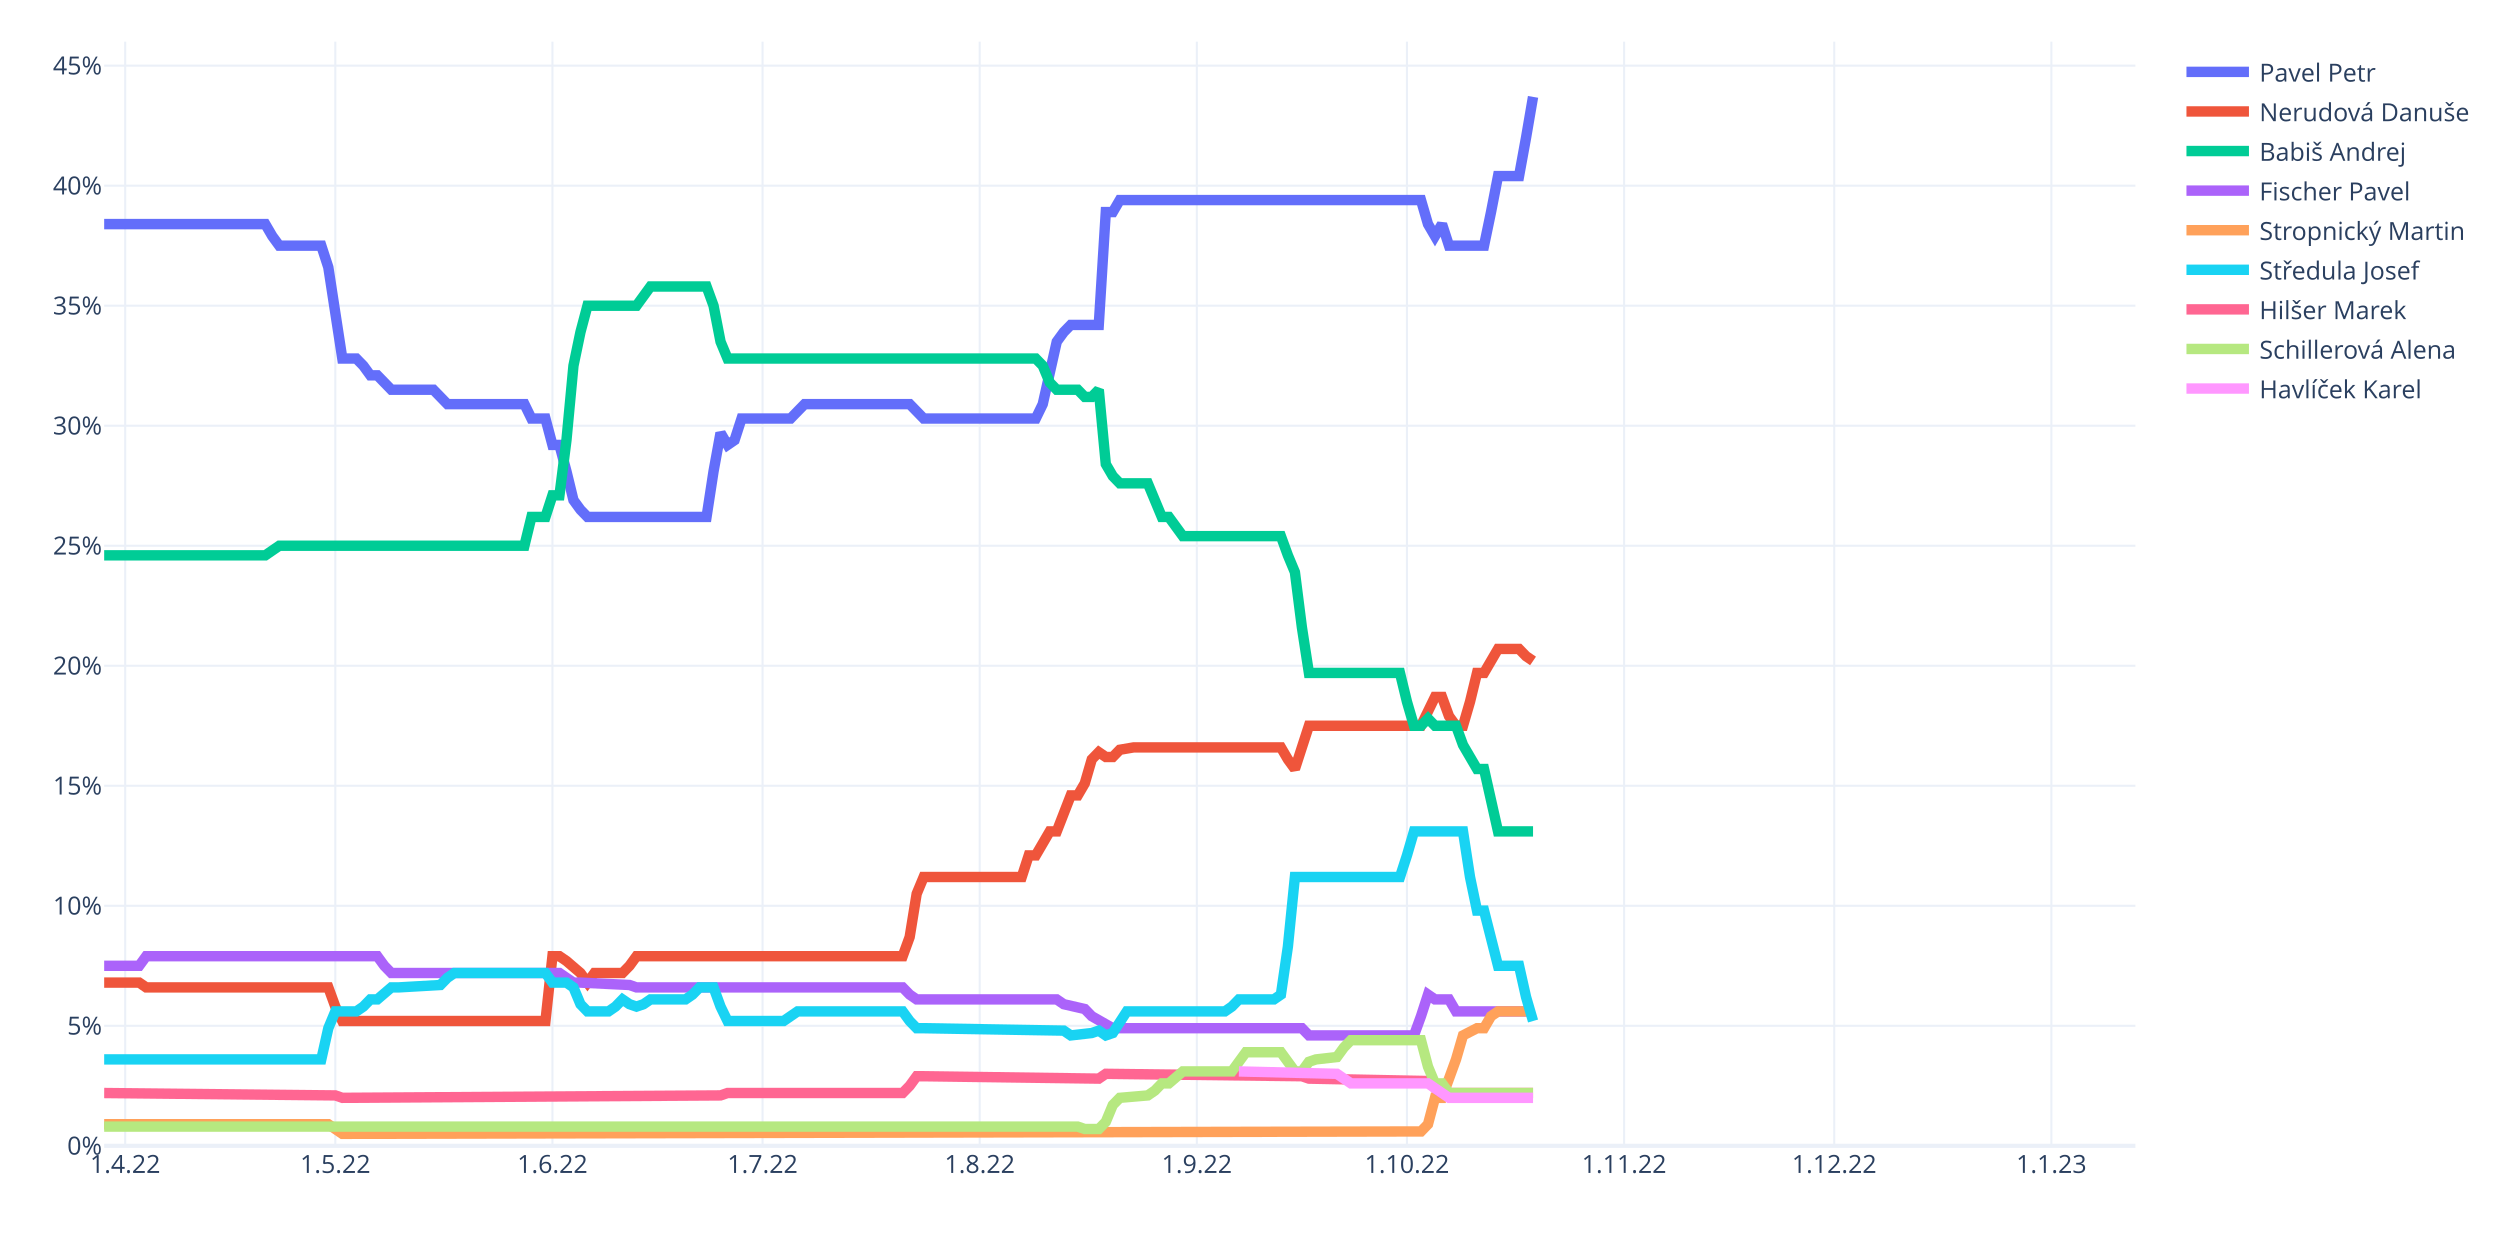
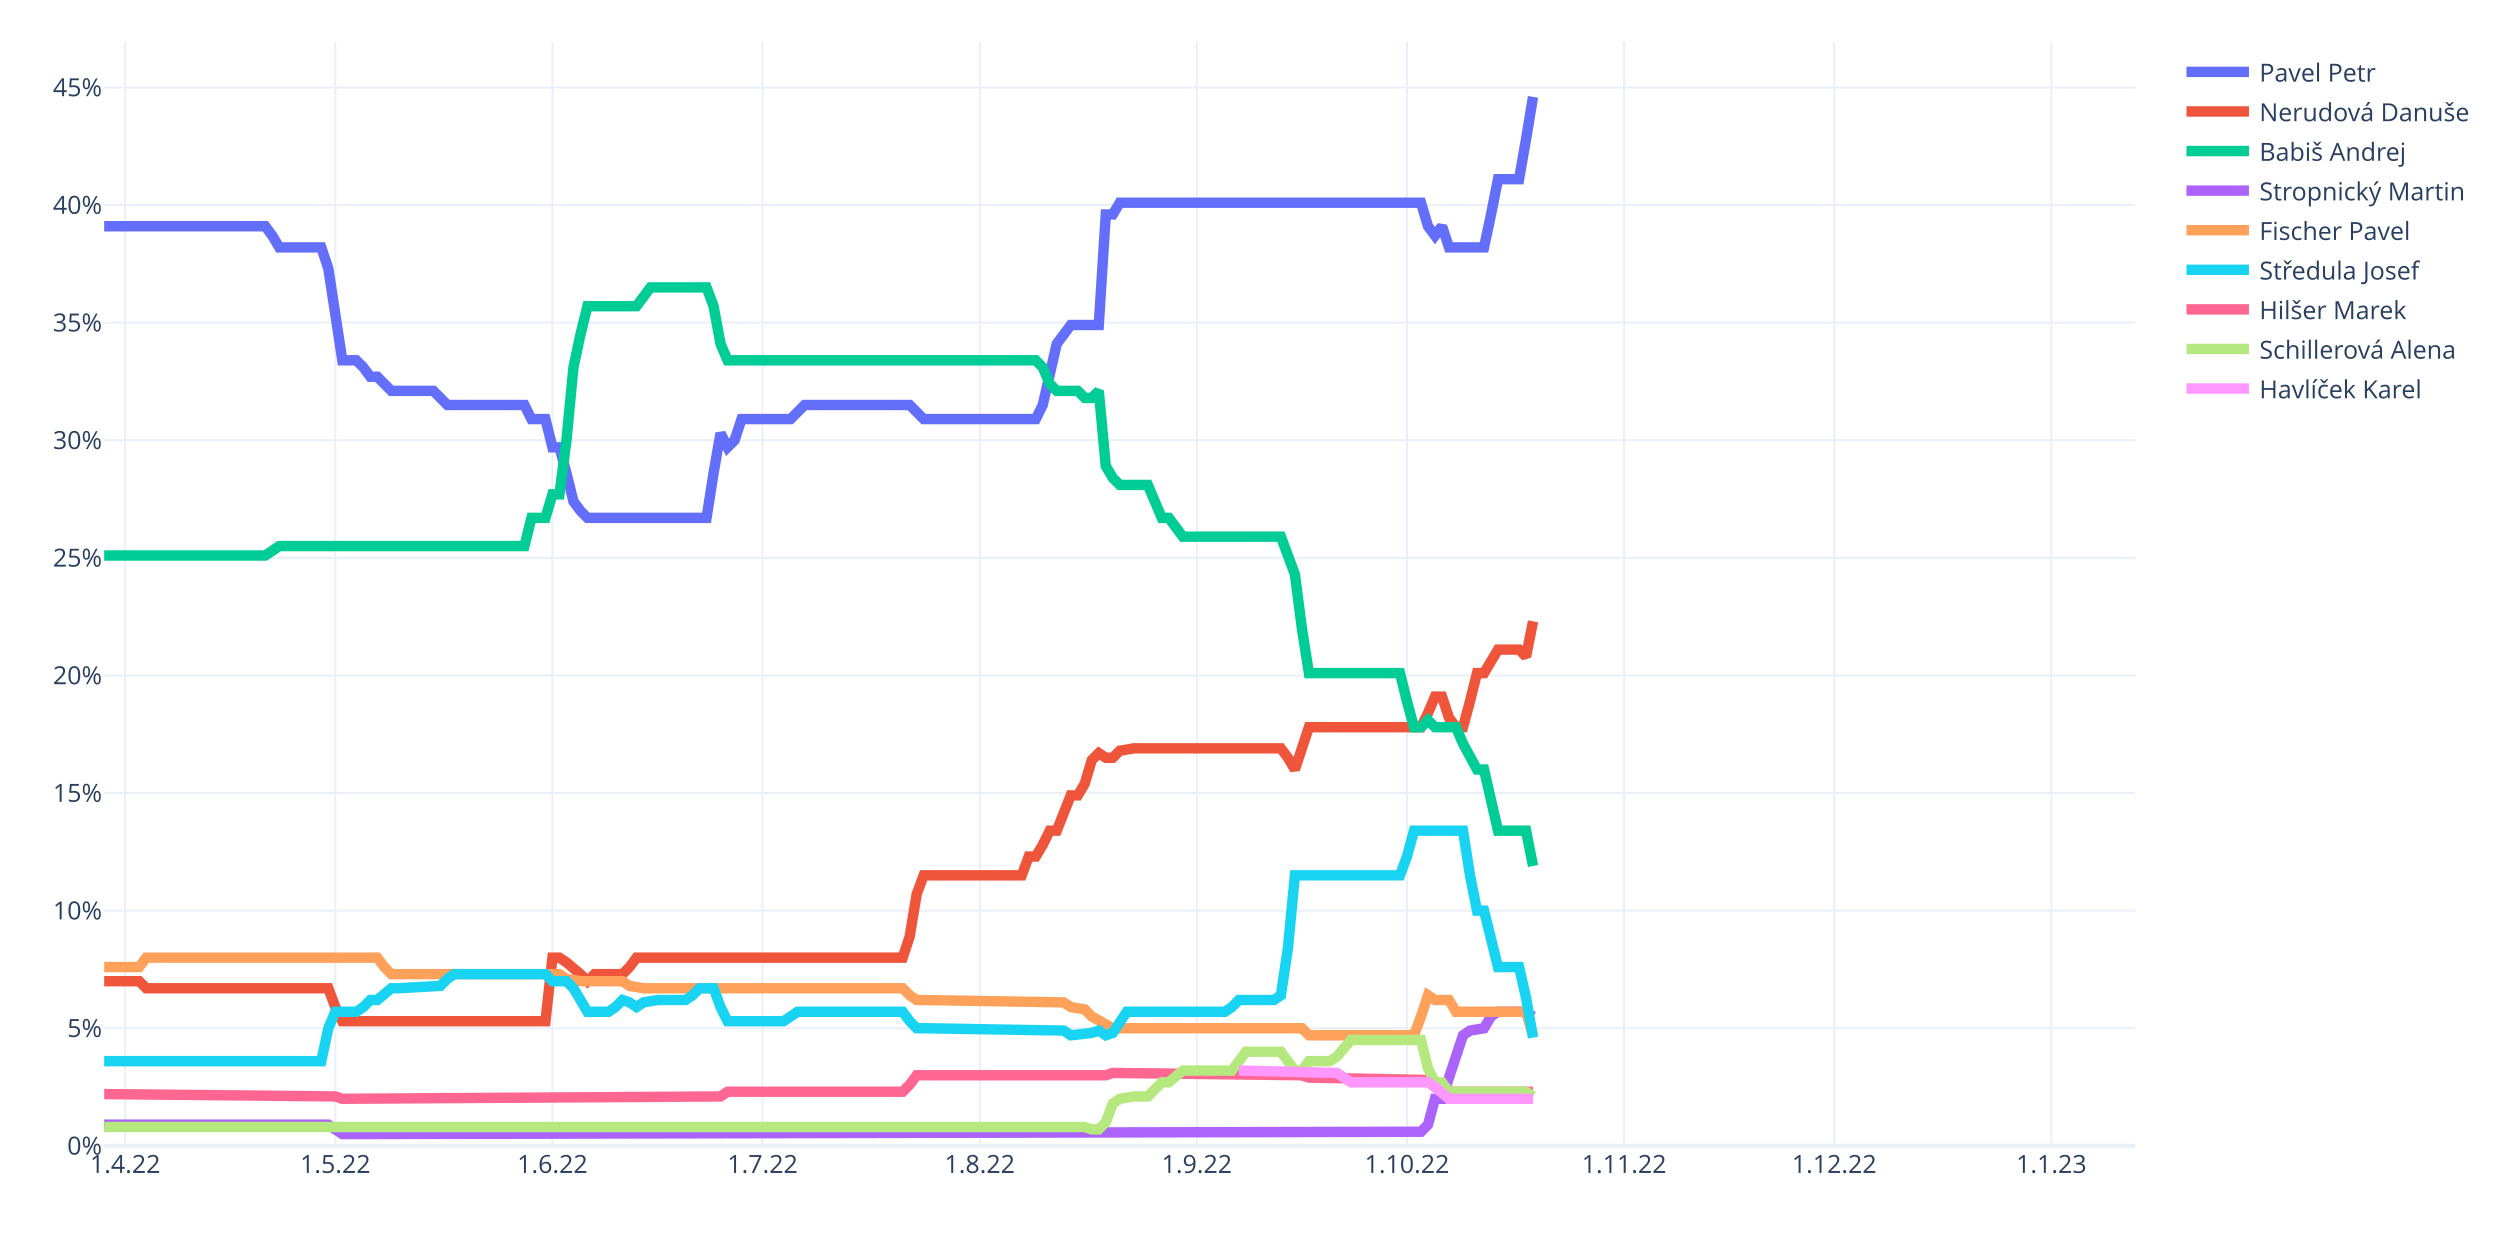
<svg xmlns="http://www.w3.org/2000/svg" class="main-svg" width="1200" height="600" style="" viewBox="0 0 1200 600">
  <rect x="0" y="0" width="1200" height="600" style="fill: rgb(255, 255, 255); fill-opacity: 1;" />
-   <defs id="defs-8dd927">
+   <defs id="defs-ed0e0f">
    <g class="clips">
-       <clipPath id="clip8dd927xyplot" class="plotclip">
+       <clipPath id="cliped0e0fxyplot" class="plotclip">
        <rect width="975" height="530" />
      </clipPath>
-       <clipPath class="axesclip" id="clip8dd927x">
+       <clipPath class="axesclip" id="cliped0e0fx">
        <rect x="50" y="0" width="975" height="600" />
      </clipPath>
-       <clipPath class="axesclip" id="clip8dd927y">
+       <clipPath class="axesclip" id="cliped0e0fy">
        <rect x="0" y="20" width="1200" height="530" />
      </clipPath>
-       <clipPath class="axesclip" id="clip8dd927xy">
+       <clipPath class="axesclip" id="cliped0e0fxy">
        <rect x="50" y="20" width="975" height="530" />
      </clipPath>
    </g>
    <g class="gradients" />
    <g class="patterns" />
  </defs>
  <g class="bglayer" />
  <g class="layer-below">
    <g class="imagelayer" />
    <g class="shapelayer" />
  </g>
  <g class="cartesianlayer">
    <g class="subplot xy">
      <g class="layer-subplot">
        <g class="shapelayer" />
        <g class="imagelayer" />
      </g>
      <g class="minor-gridlayer">
        <g class="x" />
        <g class="y" />
      </g>
      <g class="gridlayer">
        <g class="x">
          <path class="xgrid crisp" transform="translate(60.09,0)" d="M0,20v530" style="stroke: rgb(235, 240, 248); stroke-opacity: 1; stroke-width: 1px;" />
          <path class="xgrid crisp" transform="translate(160.95,0)" d="M0,20v530" style="stroke: rgb(235, 240, 248); stroke-opacity: 1; stroke-width: 1px;" />
          <path class="xgrid crisp" transform="translate(265.17,0)" d="M0,20v530" style="stroke: rgb(235, 240, 248); stroke-opacity: 1; stroke-width: 1px;" />
          <path class="xgrid crisp" transform="translate(366.03,0)" d="M0,20v530" style="stroke: rgb(235, 240, 248); stroke-opacity: 1; stroke-width: 1px;" />
          <path class="xgrid crisp" transform="translate(470.26,0)" d="M0,20v530" style="stroke: rgb(235, 240, 248); stroke-opacity: 1; stroke-width: 1px;" />
          <path class="xgrid crisp" transform="translate(574.48,0)" d="M0,20v530" style="stroke: rgb(235, 240, 248); stroke-opacity: 1; stroke-width: 1px;" />
          <path class="xgrid crisp" transform="translate(675.34,0)" d="M0,20v530" style="stroke: rgb(235, 240, 248); stroke-opacity: 1; stroke-width: 1px;" />
          <path class="xgrid crisp" transform="translate(779.57,0)" d="M0,20v530" style="stroke: rgb(235, 240, 248); stroke-opacity: 1; stroke-width: 1px;" />
          <path class="xgrid crisp" transform="translate(880.43,0)" d="M0,20v530" style="stroke: rgb(235, 240, 248); stroke-opacity: 1; stroke-width: 1px;" />
          <path class="xgrid crisp" transform="translate(984.66,0)" d="M0,20v530" style="stroke: rgb(235, 240, 248); stroke-opacity: 1; stroke-width: 1px;" />
        </g>
        <g class="y">
-           <path class="ygrid crisp" transform="translate(0,492.39)" d="M50,0h975" style="stroke: rgb(235, 240, 248); stroke-opacity: 1; stroke-width: 1px;" />
-           <path class="ygrid crisp" transform="translate(0,434.78)" d="M50,0h975" style="stroke: rgb(235, 240, 248); stroke-opacity: 1; stroke-width: 1px;" />
-           <path class="ygrid crisp" transform="translate(0,377.17)" d="M50,0h975" style="stroke: rgb(235, 240, 248); stroke-opacity: 1; stroke-width: 1px;" />
-           <path class="ygrid crisp" transform="translate(0,319.57)" d="M50,0h975" style="stroke: rgb(235, 240, 248); stroke-opacity: 1; stroke-width: 1px;" />
-           <path class="ygrid crisp" transform="translate(0,261.96)" d="M50,0h975" style="stroke: rgb(235, 240, 248); stroke-opacity: 1; stroke-width: 1px;" />
-           <path class="ygrid crisp" transform="translate(0,204.35)" d="M50,0h975" style="stroke: rgb(235, 240, 248); stroke-opacity: 1; stroke-width: 1px;" />
-           <path class="ygrid crisp" transform="translate(0,146.74)" d="M50,0h975" style="stroke: rgb(235, 240, 248); stroke-opacity: 1; stroke-width: 1px;" />
-           <path class="ygrid crisp" transform="translate(0,89.13)" d="M50,0h975" style="stroke: rgb(235, 240, 248); stroke-opacity: 1; stroke-width: 1px;" />
-           <path class="ygrid crisp" transform="translate(0,31.52)" d="M50,0h975" style="stroke: rgb(235, 240, 248); stroke-opacity: 1; stroke-width: 1px;" />
+           <path class="ygrid crisp" transform="translate(0,493.55)" d="M50,0h975" style="stroke: rgb(235, 240, 248); stroke-opacity: 1; stroke-width: 1px;" />
+           <path class="ygrid crisp" transform="translate(0,437.11)" d="M50,0h975" style="stroke: rgb(235, 240, 248); stroke-opacity: 1; stroke-width: 1px;" />
+           <path class="ygrid crisp" transform="translate(0,380.66)" d="M50,0h975" style="stroke: rgb(235, 240, 248); stroke-opacity: 1; stroke-width: 1px;" />
+           <path class="ygrid crisp" transform="translate(0,324.22)" d="M50,0h975" style="stroke: rgb(235, 240, 248); stroke-opacity: 1; stroke-width: 1px;" />
+           <path class="ygrid crisp" transform="translate(0,267.77)" d="M50,0h975" style="stroke: rgb(235, 240, 248); stroke-opacity: 1; stroke-width: 1px;" />
+           <path class="ygrid crisp" transform="translate(0,211.32)" d="M50,0h975" style="stroke: rgb(235, 240, 248); stroke-opacity: 1; stroke-width: 1px;" />
+           <path class="ygrid crisp" transform="translate(0,154.88)" d="M50,0h975" style="stroke: rgb(235, 240, 248); stroke-opacity: 1; stroke-width: 1px;" />
+           <path class="ygrid crisp" transform="translate(0,98.43)" d="M50,0h975" style="stroke: rgb(235, 240, 248); stroke-opacity: 1; stroke-width: 1px;" />
+           <path class="ygrid crisp" transform="translate(0,41.98)" d="M50,0h975" style="stroke: rgb(235, 240, 248); stroke-opacity: 1; stroke-width: 1px;" />
        </g>
      </g>
      <g class="zerolinelayer">
        <path class="yzl zl crisp" transform="translate(0,550)" d="M50,0h975" style="stroke: rgb(235, 240, 248); stroke-opacity: 1; stroke-width: 2px;" />
      </g>
      <path class="xlines-below" />
      <path class="ylines-below" />
      <g class="overlines-below" />
      <g class="xaxislayer-below" />
      <g class="yaxislayer-below" />
      <g class="overaxes-below" />
-       <g class="plot" transform="translate(50,20)" clip-path="url(#clip8dd927xyplot)">
+       <g class="plot" transform="translate(50,20)" clip-path="url(#cliped0e0fxyplot)">
        <g class="scatterlayer mlayer">
-           <g class="trace scatter trace49a88e" style="stroke-miterlimit: 2; opacity: 1;">
-             <g class="fills" />
-             <g class="errorbars" />
-             <g class="lines">
-               <path class="js-line" d="M0,87.57L77.33,87.57L80.69,93.33L84.05,97.93L87.41,97.93L104.22,97.93L107.59,108.3L114.31,152.09L117.67,152.09L121.03,152.09L124.4,155.54L127.76,160.15L131.12,160.15L137.84,167.07L141.21,167.07L158.02,167.07L161.38,170.52L164.74,173.98L168.1,173.98L201.72,173.98L205.09,180.89L211.81,180.89L215.17,193.57L218.53,193.57L221.9,206.24L225.26,220.07L228.62,224.67L231.98,228.13L235.34,228.13L289.14,228.13L292.5,206.24L295.86,187.8L299.22,193.57L302.59,191.26L305.95,180.89L329.48,180.89L332.84,177.43L336.21,173.98L339.57,173.98L386.64,173.98L390,177.43L393.36,180.89L396.72,180.89L447.16,180.89L450.52,173.98L457.24,144.02L460.6,139.41L463.97,135.96L467.33,135.96L477.41,135.96L480.78,81.8L484.14,81.8L487.5,76.04L632.07,76.04L635.43,87.57L638.79,93.33L642.16,87.57L645.52,97.93L648.88,97.93L662.33,97.93L665.69,81.8L669.05,64.52L672.41,64.52L679.14,64.52L682.5,46.09L685.86,26.5" style="vector-effect: non-scaling-stroke; fill: none; stroke: rgb(99, 110, 250); stroke-opacity: 1; stroke-width: 5px; opacity: 1;" />
-             </g>
-             <g class="points" />
-             <g class="text" />
-           </g>
-           <g class="trace scatter trace8385f6" style="stroke-miterlimit: 2; opacity: 1;">
-             <g class="fills" />
-             <g class="errorbars" />
-             <g class="lines">
-               <path class="js-line" d="M0,451.65L16.81,451.65L20.17,453.96L107.59,453.96L110.95,463.17L114.31,470.09L117.67,470.09L211.81,470.09L215.17,438.98L218.53,438.98L221.9,441.28L228.62,447.04L231.98,451.65L235.34,447.04L238.71,447.04L248.79,447.04L252.16,443.59L255.52,438.98L258.88,438.98L383.28,438.98L386.64,429.76L390,409.02L393.36,400.96L440.43,400.96L443.79,390.59L447.16,390.59L450.52,384.83L453.88,379.07L457.24,379.07L463.97,361.78L467.33,361.78L470.69,356.02L474.05,344.5L477.41,341.04L480.78,343.35L484.14,343.35L487.5,339.89L494.22,338.74L497.59,338.74L564.83,338.74L568.19,344.5L571.55,349.11L574.91,338.74L578.28,328.37L581.64,328.37L632.07,328.37L635.43,321.46L638.79,314.54L642.16,314.54L645.52,323.76L648.88,328.37L652.24,328.37L655.6,316.85L658.97,303.02L662.33,303.02L669.05,291.5L672.41,291.5L679.14,291.5L682.5,294.96L685.86,297.26" style="vector-effect: non-scaling-stroke; fill: none; stroke: rgb(239, 85, 59); stroke-opacity: 1; stroke-width: 5px; opacity: 1;" />
-             </g>
-             <g class="points" />
-             <g class="text" />
-           </g>
-           <g class="trace scatter tracead0113" style="stroke-miterlimit: 2; opacity: 1;">
-             <g class="fills" />
-             <g class="errorbars" />
-             <g class="lines">
-               <path class="js-line" d="M0,246.57L77.33,246.57L80.69,244.26L84.05,241.96L87.41,241.96L201.72,241.96L205.09,228.13L211.81,228.13L215.17,217.76L218.53,217.76L221.9,191.26L225.26,155.54L228.62,139.41L231.98,126.74L235.34,126.74L255.52,126.74L258.88,122.13L262.24,117.52L265.6,117.52L289.14,117.52L292.5,126.74L295.86,144.02L299.22,152.09L447.16,152.09L450.52,155.54L453.88,163.61L457.24,167.07L467.33,167.07L470.69,170.52L474.05,170.52L477.41,167.07L480.78,202.78L484.14,208.54L487.5,212L490.86,212L500.95,212L504.31,220.07L507.67,228.13L511.03,228.13L517.76,237.35L521.12,237.35L564.83,237.35L568.19,246.57L571.55,254.63L574.91,281.13L578.28,303.02L581.64,303.02L621.98,303.02L625.34,316.85L628.71,328.37L632.07,328.37L635.43,324.91L638.79,328.37L648.88,328.37L652.24,337.59L658.97,349.11L662.33,349.11L669.05,379.07L672.41,379.07L685.86,379.07" style="vector-effect: non-scaling-stroke; fill: none; stroke: rgb(0, 204, 150); stroke-opacity: 1; stroke-width: 5px; opacity: 1;" />
-             </g>
-             <g class="points" />
-             <g class="text" />
-           </g>
-           <g class="trace scatter traceda6aa6" style="stroke-miterlimit: 2; opacity: 1;">
-             <g class="fills" />
-             <g class="errorbars" />
-             <g class="lines">
-               <path class="js-line" d="M0,443.59L16.81,443.59L20.17,438.98L131.12,438.98L134.48,443.59L137.84,447.04L141.21,447.04L218.53,447.04L221.9,449.35L225.26,451.65L228.62,451.65L252.16,452.8L255.52,453.96L383.28,453.96L386.64,457.41L390,459.72L393.36,459.72L457.24,459.72L460.6,462.02L470.69,464.33L474.05,467.78L484.14,473.54L487.5,473.54L574.91,473.54L578.28,477L628.71,477L632.07,467.78L635.43,457.41L638.79,459.72L645.52,459.72L648.88,465.48L685.86,465.48" style="vector-effect: non-scaling-stroke; fill: none; stroke: rgb(171, 99, 250); stroke-opacity: 1; stroke-width: 5px; opacity: 1;" />
-             </g>
-             <g class="points" />
-             <g class="text" />
-           </g>
-           <g class="trace scatter trace62b3f9" style="stroke-miterlimit: 2; opacity: 1;">
-             <g class="fills" />
-             <g class="errorbars" />
-             <g class="lines">
-               <path class="js-line" d="M0,519.63L107.59,519.63L110.95,521.93L114.31,524.24L117.67,524.24L632.07,523.09L635.43,519.63L638.79,506.96L642.16,506.96L648.88,488.52L652.24,477L658.97,473.54L662.33,473.54L665.69,467.78L669.05,465.48L685.86,465.48" style="vector-effect: non-scaling-stroke; fill: none; stroke: rgb(255, 161, 90); stroke-opacity: 1; stroke-width: 5px; opacity: 1;" />
-             </g>
-             <g class="points" />
-             <g class="text" />
-           </g>
-           <g class="trace scatter trace92b61d" style="stroke-miterlimit: 2; opacity: 1;">
-             <g class="fills" />
-             <g class="errorbars" />
-             <g class="lines">
-               <path class="js-line" d="M0,488.52L104.22,488.52L107.59,473.54L110.95,465.48L114.31,465.48L121.03,465.48L124.4,463.17L127.76,459.72L131.12,459.72L137.84,453.96L141.21,453.96L161.38,452.8L164.74,449.35L168.1,447.04L171.47,447.04L211.81,447.04L215.17,451.65L221.9,451.65L225.26,453.96L228.62,462.02L231.98,465.48L242.07,465.48L245.43,463.17L248.79,459.72L252.16,462.02L255.52,463.17L258.88,462.02L262.24,459.72L265.6,459.72L279.05,459.72L282.41,457.41L285.78,453.96L289.14,453.96L292.5,453.96L295.86,463.17L299.22,470.09L302.59,470.09L326.12,470.09L329.48,467.78L332.84,465.48L336.21,465.48L383.28,465.48L386.64,470.09L390,473.54L393.36,473.54L460.6,474.7L463.97,477L474.05,475.85L477.41,474.7L480.78,477L484.14,475.85L490.86,465.48L494.22,465.48L537.93,465.48L541.29,463.17L544.66,459.72L548.02,459.72L561.47,459.72L564.83,457.41L568.19,434.37L571.55,400.96L621.98,400.96L625.34,390.59L628.71,379.07L632.07,379.07L652.24,379.07L655.6,400.96L658.97,417.09L662.33,417.09L669.05,443.59L672.41,443.59L679.14,443.59L682.5,458.57L685.86,470.09" style="vector-effect: non-scaling-stroke; fill: none; stroke: rgb(25, 211, 243); stroke-opacity: 1; stroke-width: 5px; opacity: 1;" />
-             </g>
-             <g class="points" />
-             <g class="text" />
-           </g>
-           <g class="trace scatter tracec87062" style="stroke-miterlimit: 2; opacity: 1;">
-             <g class="fills" />
-             <g class="errorbars" />
-             <g class="lines">
-               <path class="js-line" d="M0,504.65L110.95,505.8L114.31,506.96L295.86,505.8L299.22,504.65L383.28,504.65L386.64,501.2L390,496.59L393.36,496.59L477.41,497.74L480.78,495.43L574.91,496.59L578.28,497.74L635.43,498.89L638.79,502.35L642.16,504.65L645.52,504.65L685.86,504.65" style="vector-effect: non-scaling-stroke; fill: none; stroke: rgb(255, 102, 146); stroke-opacity: 1; stroke-width: 5px; opacity: 1;" />
-             </g>
-             <g class="points" />
-             <g class="text" />
-           </g>
-           <g class="trace scatter trace55a8e6" style="stroke-miterlimit: 2; opacity: 1;">
-             <g class="fills" />
-             <g class="errorbars" />
-             <g class="lines">
-               <path class="js-line" d="M0,520.78L467.33,520.78L470.69,521.93L477.41,521.93L480.78,518.48L484.14,510.41L487.5,506.96L500.95,505.8L504.31,503.5L507.67,500.04L511.03,500.04L517.76,494.28L521.12,494.28L541.29,494.28L544.66,489.67L548.02,485.07L551.38,485.07L564.83,485.07L568.19,489.67L571.55,494.28L574.91,494.28L578.28,489.67L581.64,488.52L591.72,487.37L595.09,482.76L598.45,479.3L601.81,479.3L632.07,479.3L635.43,491.98L638.79,500.04L642.16,500.04L645.52,504.65L648.88,504.65L685.86,504.65" style="vector-effect: non-scaling-stroke; fill: none; stroke: rgb(182, 232, 128); stroke-opacity: 1; stroke-width: 5px; opacity: 1;" />
-             </g>
-             <g class="points" />
-             <g class="text" />
-           </g>
-           <g class="trace scatter trace7b7be2" style="stroke-miterlimit: 2; opacity: 1;">
-             <g class="fills" />
-             <g class="errorbars" />
-             <g class="lines">
-               <path class="js-line" d="M544.66,494.28L591.72,495.43L595.09,497.74L598.45,500.04L601.81,500.04L635.43,500.04L638.79,502.35L645.52,506.96L648.88,506.96L685.86,506.96" style="vector-effect: non-scaling-stroke; fill: none; stroke: rgb(255, 151, 255); stroke-opacity: 1; stroke-width: 5px; opacity: 1;" />
+           <g class="trace scatter trace6a8cc5" style="stroke-miterlimit: 2; opacity: 1;">
+             <g class="fills" />
+             <g class="errorbars" />
+             <g class="lines">
+               <path class="js-line" d="M0,88.59L77.33,88.59L80.69,93.11L84.05,98.75L87.41,98.75L104.22,98.75L107.59,108.91L114.31,152.94L117.67,152.94L121.03,152.94L124.4,156.33L127.76,160.84L131.12,160.84L137.84,167.62L141.21,167.62L158.02,167.62L161.38,171L164.74,174.39L168.1,174.39L201.72,174.39L205.09,181.16L211.81,181.16L215.17,194.71L218.53,194.71L221.9,207.13L225.26,220.67L228.62,225.19L231.98,228.58L235.34,228.58L289.14,228.58L292.5,207.13L295.86,187.94L299.22,194.71L302.59,191.32L305.95,181.16L329.48,181.16L332.84,177.78L336.21,174.39L339.57,174.39L386.64,174.39L390,177.78L393.36,181.16L396.72,181.16L447.16,181.16L450.52,174.39L457.24,145.04L460.6,140.52L463.97,136.01L467.33,136.01L477.41,136.01L480.78,82.95L484.14,82.95L487.5,77.3L632.07,77.3L635.43,88.59L638.79,93.11L642.16,88.59L645.52,98.75L648.88,98.75L662.33,98.75L665.69,82.95L669.05,66.01L672.41,66.01L679.14,66.01L682.5,46.82L685.86,26.5" style="vector-effect: non-scaling-stroke; fill: none; stroke: rgb(99, 110, 250); stroke-opacity: 1; stroke-width: 5px; opacity: 1;" />
+             </g>
+             <g class="points" />
+             <g class="text" />
+           </g>
+           <g class="trace scatter tracea7e920" style="stroke-miterlimit: 2; opacity: 1;">
+             <g class="fills" />
+             <g class="errorbars" />
+             <g class="lines">
+               <path class="js-line" d="M0,450.98L16.81,450.98L20.17,454.36L107.59,454.36L110.95,463.39L114.31,470.17L117.67,470.17L211.81,470.17L215.17,439.69L218.53,439.69L221.9,441.94L228.62,447.59L231.98,450.98L235.34,447.59L238.71,447.59L248.79,447.59L252.16,444.2L255.52,439.69L258.88,439.69L383.28,439.69L386.64,429.53L390,409.21L393.36,400.17L440.43,400.17L443.79,391.14L447.16,391.14L450.52,385.5L453.88,378.72L457.24,378.72L463.97,361.79L467.33,361.79L470.69,356.15L474.05,344.86L477.41,341.47L480.78,343.73L484.14,343.73L487.5,340.34L494.22,339.21L497.59,339.21L564.83,339.21L568.19,343.73L571.55,349.37L574.91,339.21L578.28,329.05L581.64,329.05L632.07,329.05L635.43,322.28L638.79,314.38L642.16,314.38L645.52,324.54L648.88,329.05L652.24,329.05L655.6,316.63L658.97,303.09L662.33,303.09L669.05,291.8L672.41,291.8L679.14,291.8L682.5,295.18L685.86,278.25" style="vector-effect: non-scaling-stroke; fill: none; stroke: rgb(239, 85, 59); stroke-opacity: 1; stroke-width: 5px; opacity: 1;" />
+             </g>
+             <g class="points" />
+             <g class="text" />
+           </g>
+           <g class="trace scatter trace529576" style="stroke-miterlimit: 2; opacity: 1;">
+             <g class="fills" />
+             <g class="errorbars" />
+             <g class="lines">
+               <path class="js-line" d="M0,246.64L77.33,246.64L80.69,244.38L84.05,242.12L87.41,242.12L201.72,242.12L205.09,228.58L211.81,228.58L215.17,217.29L218.53,217.29L221.9,191.32L225.26,156.33L228.62,140.52L231.98,126.97L235.34,126.97L255.52,126.97L258.88,122.46L262.24,117.94L265.6,117.94L289.14,117.94L292.5,126.97L295.86,145.04L299.22,152.94L447.16,152.94L450.52,156.33L453.88,164.23L457.24,167.62L467.33,167.62L470.69,171L474.05,171L477.41,167.62L480.78,203.74L484.14,209.39L487.5,212.77L490.86,212.77L500.95,212.77L504.31,220.67L507.67,228.58L511.03,228.58L517.76,237.61L521.12,237.61L564.83,237.61L568.19,246.64L571.55,255.67L574.91,281.64L578.28,303.09L581.64,303.09L621.98,303.09L625.34,316.63L628.71,329.05L632.07,329.05L635.43,325.66L638.79,329.05L648.88,329.05L652.24,336.95L658.97,349.37L662.33,349.37L669.05,378.72L672.41,378.72L682.5,378.72L685.86,395.66" style="vector-effect: non-scaling-stroke; fill: none; stroke: rgb(0, 204, 150); stroke-opacity: 1; stroke-width: 5px; opacity: 1;" />
+             </g>
+             <g class="points" />
+             <g class="text" />
+           </g>
+           <g class="trace scatter tracedcee08" style="stroke-miterlimit: 2; opacity: 1;">
+             <g class="fills" />
+             <g class="errorbars" />
+             <g class="lines">
+               <path class="js-line" d="M0,519.84L107.59,519.84L110.95,522.1L114.31,524.36L117.67,524.36L632.07,523.23L635.43,519.84L638.79,507.42L642.16,507.42L652.24,476.94L655.6,474.68L662.33,473.55L665.69,467.91L669.05,465.65L672.41,465.65L682.5,465.65L685.86,467.91" style="vector-effect: non-scaling-stroke; fill: none; stroke: rgb(171, 99, 250); stroke-opacity: 1; stroke-width: 5px; opacity: 1;" />
+             </g>
+             <g class="points" />
+             <g class="text" />
+           </g>
+           <g class="trace scatter trace768375" style="stroke-miterlimit: 2; opacity: 1;">
+             <g class="fills" />
+             <g class="errorbars" />
+             <g class="lines">
+               <path class="js-line" d="M0,444.2L16.81,444.2L20.17,439.69L131.12,439.69L134.48,444.2L137.84,447.59L141.21,447.59L218.53,447.59L221.9,449.85L228.62,450.98L231.98,450.98L248.79,450.98L252.16,453.23L258.88,454.36L262.24,454.36L383.28,454.36L386.64,457.75L390,460.01L393.36,460.01L460.6,461.14L463.97,463.39L470.69,464.52L474.05,467.91L484.14,473.55L487.5,473.55L574.91,473.55L578.28,476.94L628.71,476.94L632.07,467.91L635.43,457.75L638.79,460.01L645.52,460.01L648.88,465.65L682.5,465.65L685.86,476.94" style="vector-effect: non-scaling-stroke; fill: none; stroke: rgb(255, 161, 90); stroke-opacity: 1; stroke-width: 5px; opacity: 1;" />
+             </g>
+             <g class="points" />
+             <g class="text" />
+           </g>
+           <g class="trace scatter trace669043" style="stroke-miterlimit: 2; opacity: 1;">
+             <g class="fills" />
+             <g class="errorbars" />
+             <g class="lines">
+               <path class="js-line" d="M0,489.36L104.22,489.36L107.59,473.55L110.95,465.65L114.31,465.65L121.03,465.65L124.4,463.39L127.76,460.01L131.12,460.01L137.84,454.36L141.21,454.36L161.38,453.23L164.74,449.85L168.1,447.59L171.47,447.59L211.81,447.59L215.17,450.98L221.9,450.98L225.26,454.36L231.98,465.65L235.34,465.65L242.07,465.65L245.43,463.39L248.79,460.01L252.16,461.14L255.52,463.39L258.88,461.14L265.6,460.01L268.97,460.01L279.05,460.01L282.41,457.75L285.78,454.36L289.14,454.36L292.5,454.36L295.86,463.39L299.22,470.17L302.59,470.17L326.12,470.17L329.48,467.91L332.84,465.65L336.21,465.65L383.28,465.65L386.64,470.17L390,473.55L393.36,473.55L460.6,474.68L463.97,476.94L474.05,475.81L477.41,474.68L480.78,476.94L484.14,475.81L490.86,465.65L494.22,465.65L537.93,465.65L541.29,463.39L544.66,460.01L548.02,460.01L561.47,460.01L564.83,457.75L568.19,435.17L571.55,400.17L621.98,400.17L625.34,391.14L628.71,378.72L632.07,378.72L652.24,378.72L655.6,400.17L658.97,417.11L662.33,417.11L669.05,444.2L672.41,444.2L679.14,444.2L682.5,458.88L685.86,478.07" style="vector-effect: non-scaling-stroke; fill: none; stroke: rgb(25, 211, 243); stroke-opacity: 1; stroke-width: 5px; opacity: 1;" />
+             </g>
+             <g class="points" />
+             <g class="text" />
+           </g>
+           <g class="trace scatter trace9b4737" style="stroke-miterlimit: 2; opacity: 1;">
+             <g class="fills" />
+             <g class="errorbars" />
+             <g class="lines">
+               <path class="js-line" d="M0,505.16L110.95,506.29L114.31,507.42L295.86,506.29L299.22,504.03L383.28,504.03L386.64,500.65L390,496.13L393.36,496.13L480.78,496.13L484.14,495L574.91,496.13L578.28,497.26L635.43,498.39L638.79,501.78L642.16,504.03L645.52,504.03L685.86,504.03" style="vector-effect: non-scaling-stroke; fill: none; stroke: rgb(255, 102, 146); stroke-opacity: 1; stroke-width: 5px; opacity: 1;" />
+             </g>
+             <g class="points" />
+             <g class="text" />
+           </g>
+           <g class="trace scatter trace1b9dec" style="stroke-miterlimit: 2; opacity: 1;">
+             <g class="fills" />
+             <g class="errorbars" />
+             <g class="lines">
+               <path class="js-line" d="M0,520.97L470.69,520.97L474.05,522.1L477.41,522.1L480.78,518.71L484.14,509.68L487.5,507.42L494.22,506.29L497.59,506.29L500.95,506.29L504.31,502.91L507.67,499.52L511.03,499.52L517.76,493.87L521.12,493.87L541.29,493.87L544.66,489.36L548.02,484.84L551.38,484.84L564.83,484.84L568.19,489.36L571.55,493.87L574.91,493.87L578.28,489.36L581.64,489.36L588.36,489.36L591.72,487.1L598.45,479.2L601.81,479.2L632.07,479.2L635.43,492.75L638.79,499.52L642.16,499.52L645.52,504.03L648.88,504.03L682.5,504.03L685.86,506.29" style="vector-effect: non-scaling-stroke; fill: none; stroke: rgb(182, 232, 128); stroke-opacity: 1; stroke-width: 5px; opacity: 1;" />
+             </g>
+             <g class="points" />
+             <g class="text" />
+           </g>
+           <g class="trace scatter trace9c83ca" style="stroke-miterlimit: 2; opacity: 1;">
+             <g class="fills" />
+             <g class="errorbars" />
+             <g class="lines">
+               <path class="js-line" d="M544.66,493.87L591.72,495L595.09,497.26L598.45,499.52L601.81,499.52L635.43,499.52L638.79,501.78L645.52,507.42L648.88,507.42L685.86,507.42" style="vector-effect: non-scaling-stroke; fill: none; stroke: rgb(255, 151, 255); stroke-opacity: 1; stroke-width: 5px; opacity: 1;" />
            </g>
            <g class="points" />
            <g class="text" />
          </g>
        </g>
      </g>
      <g class="overplot" />
      <path class="xlines-above crisp" d="M0,0" style="fill: none;" />
      <path class="ylines-above crisp" d="M0,0" style="fill: none;" />
      <g class="overlines-above" />
      <g class="xaxislayer-above">
        <g class="xtick">
          <text text-anchor="middle" x="0" y="563" transform="translate(60.09,0)" style="font-family: 'Open Sans', verdana, arial, sans-serif; font-size: 12px; fill: rgb(42, 63, 95); fill-opacity: 1; white-space: pre; opacity: 1;">1.4.22</text>
        </g>
        <g class="xtick">
          <text text-anchor="middle" x="0" y="563" style="font-family: 'Open Sans', verdana, arial, sans-serif; font-size: 12px; fill: rgb(42, 63, 95); fill-opacity: 1; white-space: pre; opacity: 1;" transform="translate(160.95,0)">1.5.22</text>
        </g>
        <g class="xtick">
          <text text-anchor="middle" x="0" y="563" style="font-family: 'Open Sans', verdana, arial, sans-serif; font-size: 12px; fill: rgb(42, 63, 95); fill-opacity: 1; white-space: pre; opacity: 1;" transform="translate(265.17,0)">1.6.22</text>
        </g>
        <g class="xtick">
          <text text-anchor="middle" x="0" y="563" style="font-family: 'Open Sans', verdana, arial, sans-serif; font-size: 12px; fill: rgb(42, 63, 95); fill-opacity: 1; white-space: pre; opacity: 1;" transform="translate(366.03,0)">1.7.22</text>
        </g>
        <g class="xtick">
          <text text-anchor="middle" x="0" y="563" style="font-family: 'Open Sans', verdana, arial, sans-serif; font-size: 12px; fill: rgb(42, 63, 95); fill-opacity: 1; white-space: pre; opacity: 1;" transform="translate(470.26,0)">1.8.22</text>
        </g>
        <g class="xtick">
          <text text-anchor="middle" x="0" y="563" style="font-family: 'Open Sans', verdana, arial, sans-serif; font-size: 12px; fill: rgb(42, 63, 95); fill-opacity: 1; white-space: pre; opacity: 1;" transform="translate(574.48,0)">1.9.22</text>
        </g>
        <g class="xtick">
          <text text-anchor="middle" x="0" y="563" style="font-family: 'Open Sans', verdana, arial, sans-serif; font-size: 12px; fill: rgb(42, 63, 95); fill-opacity: 1; white-space: pre; opacity: 1;" transform="translate(675.34,0)">1.10.22</text>
        </g>
        <g class="xtick">
          <text text-anchor="middle" x="0" y="563" style="font-family: 'Open Sans', verdana, arial, sans-serif; font-size: 12px; fill: rgb(42, 63, 95); fill-opacity: 1; white-space: pre; opacity: 1;" transform="translate(779.57,0)">1.11.22</text>
        </g>
        <g class="xtick">
          <text text-anchor="middle" x="0" y="563" style="font-family: 'Open Sans', verdana, arial, sans-serif; font-size: 12px; fill: rgb(42, 63, 95); fill-opacity: 1; white-space: pre; opacity: 1;" transform="translate(880.43,0)">1.12.22</text>
        </g>
        <g class="xtick">
          <text text-anchor="middle" x="0" y="563" style="font-family: 'Open Sans', verdana, arial, sans-serif; font-size: 12px; fill: rgb(42, 63, 95); fill-opacity: 1; white-space: pre; opacity: 1;" transform="translate(984.66,0)">1.1.23</text>
        </g>
      </g>
      <g class="yaxislayer-above">
        <g class="ytick">
          <text text-anchor="end" x="49" y="4.2" transform="translate(0,550)" style="font-family: 'Open Sans', verdana, arial, sans-serif; font-size: 12px; fill: rgb(42, 63, 95); fill-opacity: 1; white-space: pre; opacity: 1;">0%</text>
        </g>
        <g class="ytick">
-           <text text-anchor="end" x="49" y="4.2" style="font-family: 'Open Sans', verdana, arial, sans-serif; font-size: 12px; fill: rgb(42, 63, 95); fill-opacity: 1; white-space: pre; opacity: 1;" transform="translate(0,492.39)">5%</text>
-         </g>
-         <g class="ytick">
-           <text text-anchor="end" x="49" y="4.2" style="font-family: 'Open Sans', verdana, arial, sans-serif; font-size: 12px; fill: rgb(42, 63, 95); fill-opacity: 1; white-space: pre; opacity: 1;" transform="translate(0,434.78)">10%</text>
-         </g>
-         <g class="ytick">
-           <text text-anchor="end" x="49" y="4.2" style="font-family: 'Open Sans', verdana, arial, sans-serif; font-size: 12px; fill: rgb(42, 63, 95); fill-opacity: 1; white-space: pre; opacity: 1;" transform="translate(0,377.17)">15%</text>
-         </g>
-         <g class="ytick">
-           <text text-anchor="end" x="49" y="4.2" style="font-family: 'Open Sans', verdana, arial, sans-serif; font-size: 12px; fill: rgb(42, 63, 95); fill-opacity: 1; white-space: pre; opacity: 1;" transform="translate(0,319.57)">20%</text>
-         </g>
-         <g class="ytick">
-           <text text-anchor="end" x="49" y="4.2" style="font-family: 'Open Sans', verdana, arial, sans-serif; font-size: 12px; fill: rgb(42, 63, 95); fill-opacity: 1; white-space: pre; opacity: 1;" transform="translate(0,261.96)">25%</text>
-         </g>
-         <g class="ytick">
-           <text text-anchor="end" x="49" y="4.2" style="font-family: 'Open Sans', verdana, arial, sans-serif; font-size: 12px; fill: rgb(42, 63, 95); fill-opacity: 1; white-space: pre; opacity: 1;" transform="translate(0,204.35)">30%</text>
-         </g>
-         <g class="ytick">
-           <text text-anchor="end" x="49" y="4.2" style="font-family: 'Open Sans', verdana, arial, sans-serif; font-size: 12px; fill: rgb(42, 63, 95); fill-opacity: 1; white-space: pre; opacity: 1;" transform="translate(0,146.74)">35%</text>
-         </g>
-         <g class="ytick">
-           <text text-anchor="end" x="49" y="4.2" style="font-family: 'Open Sans', verdana, arial, sans-serif; font-size: 12px; fill: rgb(42, 63, 95); fill-opacity: 1; white-space: pre; opacity: 1;" transform="translate(0,89.13)">40%</text>
-         </g>
-         <g class="ytick">
-           <text text-anchor="end" x="49" y="4.2" style="font-family: 'Open Sans', verdana, arial, sans-serif; font-size: 12px; fill: rgb(42, 63, 95); fill-opacity: 1; white-space: pre; opacity: 1;" transform="translate(0,31.52)">45%</text>
+           <text text-anchor="end" x="49" y="4.2" style="font-family: 'Open Sans', verdana, arial, sans-serif; font-size: 12px; fill: rgb(42, 63, 95); fill-opacity: 1; white-space: pre; opacity: 1;" transform="translate(0,493.55)">5%</text>
+         </g>
+         <g class="ytick">
+           <text text-anchor="end" x="49" y="4.2" style="font-family: 'Open Sans', verdana, arial, sans-serif; font-size: 12px; fill: rgb(42, 63, 95); fill-opacity: 1; white-space: pre; opacity: 1;" transform="translate(0,437.11)">10%</text>
+         </g>
+         <g class="ytick">
+           <text text-anchor="end" x="49" y="4.2" style="font-family: 'Open Sans', verdana, arial, sans-serif; font-size: 12px; fill: rgb(42, 63, 95); fill-opacity: 1; white-space: pre; opacity: 1;" transform="translate(0,380.66)">15%</text>
+         </g>
+         <g class="ytick">
+           <text text-anchor="end" x="49" y="4.2" style="font-family: 'Open Sans', verdana, arial, sans-serif; font-size: 12px; fill: rgb(42, 63, 95); fill-opacity: 1; white-space: pre; opacity: 1;" transform="translate(0,324.22)">20%</text>
+         </g>
+         <g class="ytick">
+           <text text-anchor="end" x="49" y="4.2" style="font-family: 'Open Sans', verdana, arial, sans-serif; font-size: 12px; fill: rgb(42, 63, 95); fill-opacity: 1; white-space: pre; opacity: 1;" transform="translate(0,267.77)">25%</text>
+         </g>
+         <g class="ytick">
+           <text text-anchor="end" x="49" y="4.2" style="font-family: 'Open Sans', verdana, arial, sans-serif; font-size: 12px; fill: rgb(42, 63, 95); fill-opacity: 1; white-space: pre; opacity: 1;" transform="translate(0,211.32)">30%</text>
+         </g>
+         <g class="ytick">
+           <text text-anchor="end" x="49" y="4.2" style="font-family: 'Open Sans', verdana, arial, sans-serif; font-size: 12px; fill: rgb(42, 63, 95); fill-opacity: 1; white-space: pre; opacity: 1;" transform="translate(0,154.88)">35%</text>
+         </g>
+         <g class="ytick">
+           <text text-anchor="end" x="49" y="4.2" style="font-family: 'Open Sans', verdana, arial, sans-serif; font-size: 12px; fill: rgb(42, 63, 95); fill-opacity: 1; white-space: pre; opacity: 1;" transform="translate(0,98.43)">40%</text>
+         </g>
+         <g class="ytick">
+           <text text-anchor="end" x="49" y="4.2" style="font-family: 'Open Sans', verdana, arial, sans-serif; font-size: 12px; fill: rgb(42, 63, 95); fill-opacity: 1; white-space: pre; opacity: 1;" transform="translate(0,41.98)">45%</text>
        </g>
      </g>
      <g class="overaxes-above" />
    </g>
  </g>
  <g class="polarlayer" />
  <g class="smithlayer" />
  <g class="ternarylayer" />
  <g class="geolayer" />
  <g class="funnelarealayer" />
  <g class="pielayer" />
  <g class="iciclelayer" />
  <g class="treemaplayer" />
  <g class="sunburstlayer" />
  <g class="glimages" />
-   <defs id="topdefs-8dd927">
+   <defs id="topdefs-ed0e0f">
    <g class="clips" />
-     <clipPath id="legend8dd927">
+     <clipPath id="legended0e0f">
      <rect width="143" height="181" x="0" y="0" />
    </clipPath>
  </defs>
  <g class="layer-above">
    <g class="imagelayer" />
    <g class="shapelayer" />
  </g>
  <g class="infolayer">
    <g class="legend" pointer-events="all" transform="translate(1044.5,20)">
      <rect class="bg" shape-rendering="crispEdges" style="stroke: rgb(68, 68, 68); stroke-opacity: 1; fill: rgb(255, 255, 255); fill-opacity: 1; stroke-width: 0px;" width="143" height="181" x="0" y="0" />
-       <g class="scrollbox" transform="" clip-path="url(#legend8dd927)">
+       <g class="scrollbox" transform="" clip-path="url(#legended0e0f)">
        <g class="groups">
          <g class="traces" transform="translate(0,14.5)" style="opacity: 1;">
            <text class="legendtext" text-anchor="start" x="40" y="4.68" style="font-family: 'Open Sans', verdana, arial, sans-serif; font-size: 12px; fill: rgb(42, 63, 95); fill-opacity: 1; white-space: pre;">Pavel Petr</text>
            <g class="layers" style="opacity: 1;">
              <g class="legendfill" />
              <g class="legendlines">
                <path class="js-line" d="M5,0h30" style="fill: none; stroke: rgb(99, 110, 250); stroke-opacity: 1; stroke-width: 5px;" />
              </g>
              <g class="legendsymbols">
                <g class="legendpoints" />
              </g>
            </g>
            <rect class="legendtoggle" x="0" y="-9.5" width="137.062" height="19" style="fill: rgb(0, 0, 0); fill-opacity: 0;" />
          </g>
          <g class="traces" transform="translate(0,33.5)" style="opacity: 1;">
            <text class="legendtext" text-anchor="start" x="40" y="4.68" style="font-family: 'Open Sans', verdana, arial, sans-serif; font-size: 12px; fill: rgb(42, 63, 95); fill-opacity: 1; white-space: pre;">Nerudová Danuše</text>
            <g class="layers" style="opacity: 1;">
              <g class="legendfill" />
              <g class="legendlines">
                <path class="js-line" d="M5,0h30" style="fill: none; stroke: rgb(239, 85, 59); stroke-opacity: 1; stroke-width: 5px;" />
              </g>
              <g class="legendsymbols">
                <g class="legendpoints" />
              </g>
            </g>
            <rect class="legendtoggle" x="0" y="-9.5" width="137.062" height="19" style="fill: rgb(0, 0, 0); fill-opacity: 0;" />
          </g>
          <g class="traces" transform="translate(0,52.5)" style="opacity: 1;">
            <text class="legendtext" text-anchor="start" x="40" y="4.68" style="font-family: 'Open Sans', verdana, arial, sans-serif; font-size: 12px; fill: rgb(42, 63, 95); fill-opacity: 1; white-space: pre;">Babiš Andrej</text>
            <g class="layers" style="opacity: 1;">
              <g class="legendfill" />
              <g class="legendlines">
                <path class="js-line" d="M5,0h30" style="fill: none; stroke: rgb(0, 204, 150); stroke-opacity: 1; stroke-width: 5px;" />
              </g>
              <g class="legendsymbols">
                <g class="legendpoints" />
              </g>
            </g>
            <rect class="legendtoggle" x="0" y="-9.5" width="137.062" height="19" style="fill: rgb(0, 0, 0); fill-opacity: 0;" />
          </g>
          <g class="traces" transform="translate(0,71.5)" style="opacity: 1;">
+             <text class="legendtext" text-anchor="start" x="40" y="4.68" style="font-family: 'Open Sans', verdana, arial, sans-serif; font-size: 12px; fill: rgb(42, 63, 95); fill-opacity: 1; white-space: pre;">Stropnický Martin</text>
+             <g class="layers" style="opacity: 1;">
+               <g class="legendfill" />
+               <g class="legendlines">
+                 <path class="js-line" d="M5,0h30" style="fill: none; stroke: rgb(171, 99, 250); stroke-opacity: 1; stroke-width: 5px;" />
+               </g>
+               <g class="legendsymbols">
+                 <g class="legendpoints" />
+               </g>
+             </g>
+             <rect class="legendtoggle" x="0" y="-9.5" width="137.062" height="19" style="fill: rgb(0, 0, 0); fill-opacity: 0;" />
+           </g>
+           <g class="traces" transform="translate(0,90.5)" style="opacity: 1;">
            <text class="legendtext" text-anchor="start" x="40" y="4.68" style="font-family: 'Open Sans', verdana, arial, sans-serif; font-size: 12px; fill: rgb(42, 63, 95); fill-opacity: 1; white-space: pre;">Fischer Pavel</text>
-             <g class="layers" style="opacity: 1;">
-               <g class="legendfill" />
-               <g class="legendlines">
-                 <path class="js-line" d="M5,0h30" style="fill: none; stroke: rgb(171, 99, 250); stroke-opacity: 1; stroke-width: 5px;" />
-               </g>
-               <g class="legendsymbols">
-                 <g class="legendpoints" />
-               </g>
-             </g>
-             <rect class="legendtoggle" x="0" y="-9.5" width="137.062" height="19" style="fill: rgb(0, 0, 0); fill-opacity: 0;" />
-           </g>
-           <g class="traces" transform="translate(0,90.5)" style="opacity: 1;">
-             <text class="legendtext" text-anchor="start" x="40" y="4.68" style="font-family: 'Open Sans', verdana, arial, sans-serif; font-size: 12px; fill: rgb(42, 63, 95); fill-opacity: 1; white-space: pre;">Stropnický Martin</text>
            <g class="layers" style="opacity: 1;">
              <g class="legendfill" />
              <g class="legendlines">
                <path class="js-line" d="M5,0h30" style="fill: none; stroke: rgb(255, 161, 90); stroke-opacity: 1; stroke-width: 5px;" />
              </g>
              <g class="legendsymbols">
                <g class="legendpoints" />
              </g>
            </g>
            <rect class="legendtoggle" x="0" y="-9.5" width="137.062" height="19" style="fill: rgb(0, 0, 0); fill-opacity: 0;" />
          </g>
          <g class="traces" transform="translate(0,109.5)" style="opacity: 1;">
            <text class="legendtext" text-anchor="start" x="40" y="4.68" style="font-family: 'Open Sans', verdana, arial, sans-serif; font-size: 12px; fill: rgb(42, 63, 95); fill-opacity: 1; white-space: pre;">Středula Josef</text>
            <g class="layers" style="opacity: 1;">
              <g class="legendfill" />
              <g class="legendlines">
                <path class="js-line" d="M5,0h30" style="fill: none; stroke: rgb(25, 211, 243); stroke-opacity: 1; stroke-width: 5px;" />
              </g>
              <g class="legendsymbols">
                <g class="legendpoints" />
              </g>
            </g>
            <rect class="legendtoggle" x="0" y="-9.5" width="137.062" height="19" style="fill: rgb(0, 0, 0); fill-opacity: 0;" />
          </g>
          <g class="traces" transform="translate(0,128.5)" style="opacity: 1;">
            <text class="legendtext" text-anchor="start" x="40" y="4.68" style="font-family: 'Open Sans', verdana, arial, sans-serif; font-size: 12px; fill: rgb(42, 63, 95); fill-opacity: 1; white-space: pre;">Hilšer Marek</text>
            <g class="layers" style="opacity: 1;">
              <g class="legendfill" />
              <g class="legendlines">
                <path class="js-line" d="M5,0h30" style="fill: none; stroke: rgb(255, 102, 146); stroke-opacity: 1; stroke-width: 5px;" />
              </g>
              <g class="legendsymbols">
                <g class="legendpoints" />
              </g>
            </g>
            <rect class="legendtoggle" x="0" y="-9.5" width="137.062" height="19" style="fill: rgb(0, 0, 0); fill-opacity: 0;" />
          </g>
          <g class="traces" transform="translate(0,147.5)" style="opacity: 1;">
            <text class="legendtext" text-anchor="start" x="40" y="4.68" style="font-family: 'Open Sans', verdana, arial, sans-serif; font-size: 12px; fill: rgb(42, 63, 95); fill-opacity: 1; white-space: pre;">Schillerová Alena</text>
            <g class="layers" style="opacity: 1;">
              <g class="legendfill" />
              <g class="legendlines">
                <path class="js-line" d="M5,0h30" style="fill: none; stroke: rgb(182, 232, 128); stroke-opacity: 1; stroke-width: 5px;" />
              </g>
              <g class="legendsymbols">
                <g class="legendpoints" />
              </g>
            </g>
            <rect class="legendtoggle" x="0" y="-9.5" width="137.062" height="19" style="fill: rgb(0, 0, 0); fill-opacity: 0;" />
          </g>
          <g class="traces" transform="translate(0,166.5)" style="opacity: 1;">
            <text class="legendtext" text-anchor="start" x="40" y="4.68" style="font-family: 'Open Sans', verdana, arial, sans-serif; font-size: 12px; fill: rgb(42, 63, 95); fill-opacity: 1; white-space: pre;">Havlíček Karel</text>
            <g class="layers" style="opacity: 1;">
              <g class="legendfill" />
              <g class="legendlines">
                <path class="js-line" d="M5,0h30" style="fill: none; stroke: rgb(255, 151, 255); stroke-opacity: 1; stroke-width: 5px;" />
              </g>
              <g class="legendsymbols">
                <g class="legendpoints" />
              </g>
            </g>
            <rect class="legendtoggle" x="0" y="-9.5" width="137.062" height="19" style="fill: rgb(0, 0, 0); fill-opacity: 0;" />
          </g>
        </g>
      </g>
      <rect class="scrollbar" rx="20" ry="3" width="0" height="0" style="fill: rgb(128, 139, 164); fill-opacity: 1;" x="0" y="0" />
    </g>
    <g class="g-gtitle" />
    <g class="g-xtitle" />
    <g class="g-ytitle" />
  </g>
</svg>
